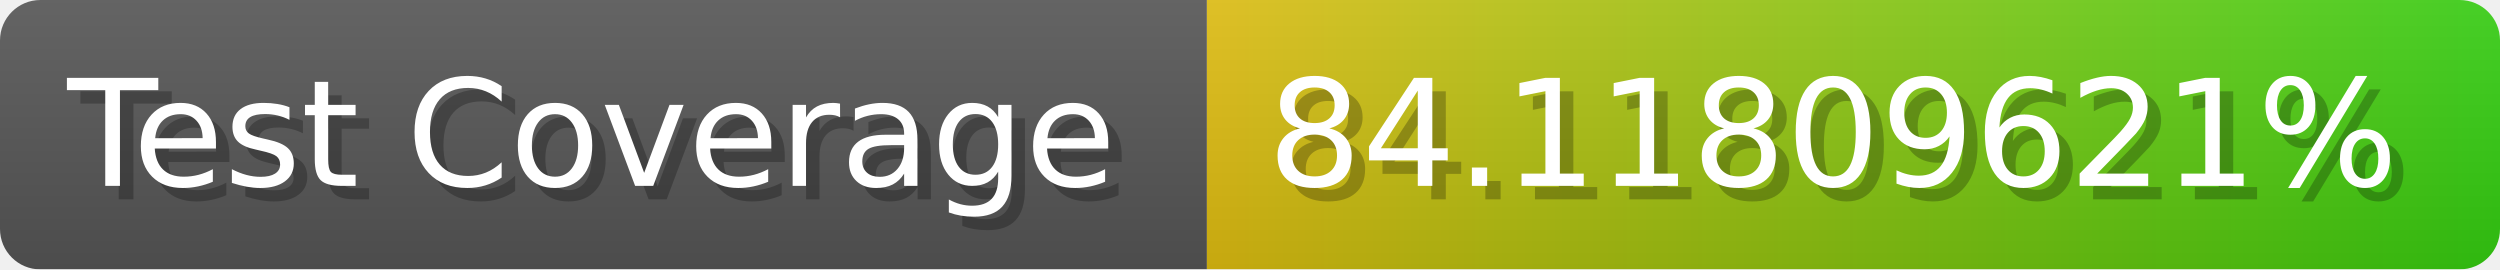
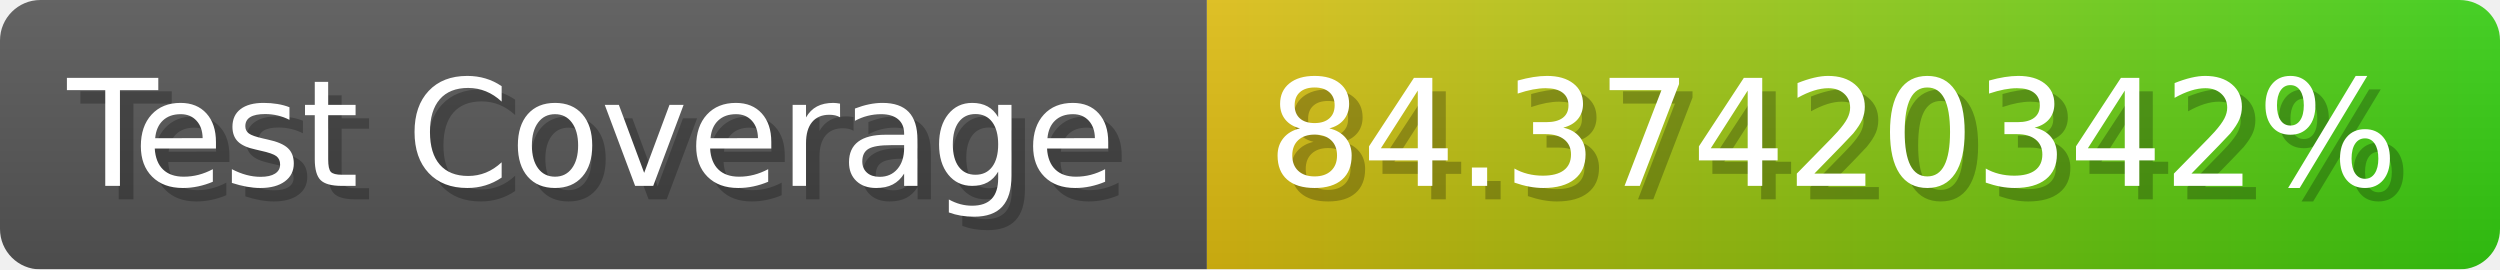
- <svg xmlns="http://www.w3.org/2000/svg" width="185.6" height="20" viewBox="0 0 1856 200" role="img" aria-label="Test Coverage: 84.11809621%">
+ <svg xmlns="http://www.w3.org/2000/svg" width="185.6" height="20" viewBox="0 0 1856 200" role="img" aria-label="Test Coverage: 84.37420342%">
  <linearGradient id="a" x2="0" y2="100%">
    <stop offset="0" stop-opacity=".1" stop-color="#EEE" />
    <stop offset="1" stop-opacity=".1" />
  </linearGradient>
  <mask id="m">
    <rect width="1856" height="200" rx="30" fill="#FFF" />
  </mask>
  <g mask="url(#m)">
    <rect width="896" height="200" fill="#555" />
    <rect width="960" height="200" fill="url(#x)" x="896" />
    <rect width="1856" height="200" fill="url(#a)" />
  </g>
  <g aria-hidden="true" fill="#fff" text-anchor="start" font-family="Verdana,DejaVu Sans,sans-serif" font-size="110">
    <text x="60" y="148" textLength="796" fill="#000" opacity="0.25">Test Coverage</text>
    <text x="50" y="138" textLength="796">Test Coverage</text>
-     <text x="951" y="148" textLength="860" fill="#000" opacity="0.25">84.11809621%</text>
-     <text x="941" y="138" textLength="860">84.11809621%</text>
+     <text x="951" y="148" textLength="860" fill="#000" opacity="0.25">84.37420342%</text>
+     <text x="941" y="138" textLength="860">84.37420342%</text>
  </g>
  <linearGradient id="x" x1="0%" y1="0%" x2="100%" y2="0%">
    <stop offset="0%" style="stop-color:#DB1" />
    <stop offset="100%" style="stop-color:#3C1" />
  </linearGradient>
</svg>
